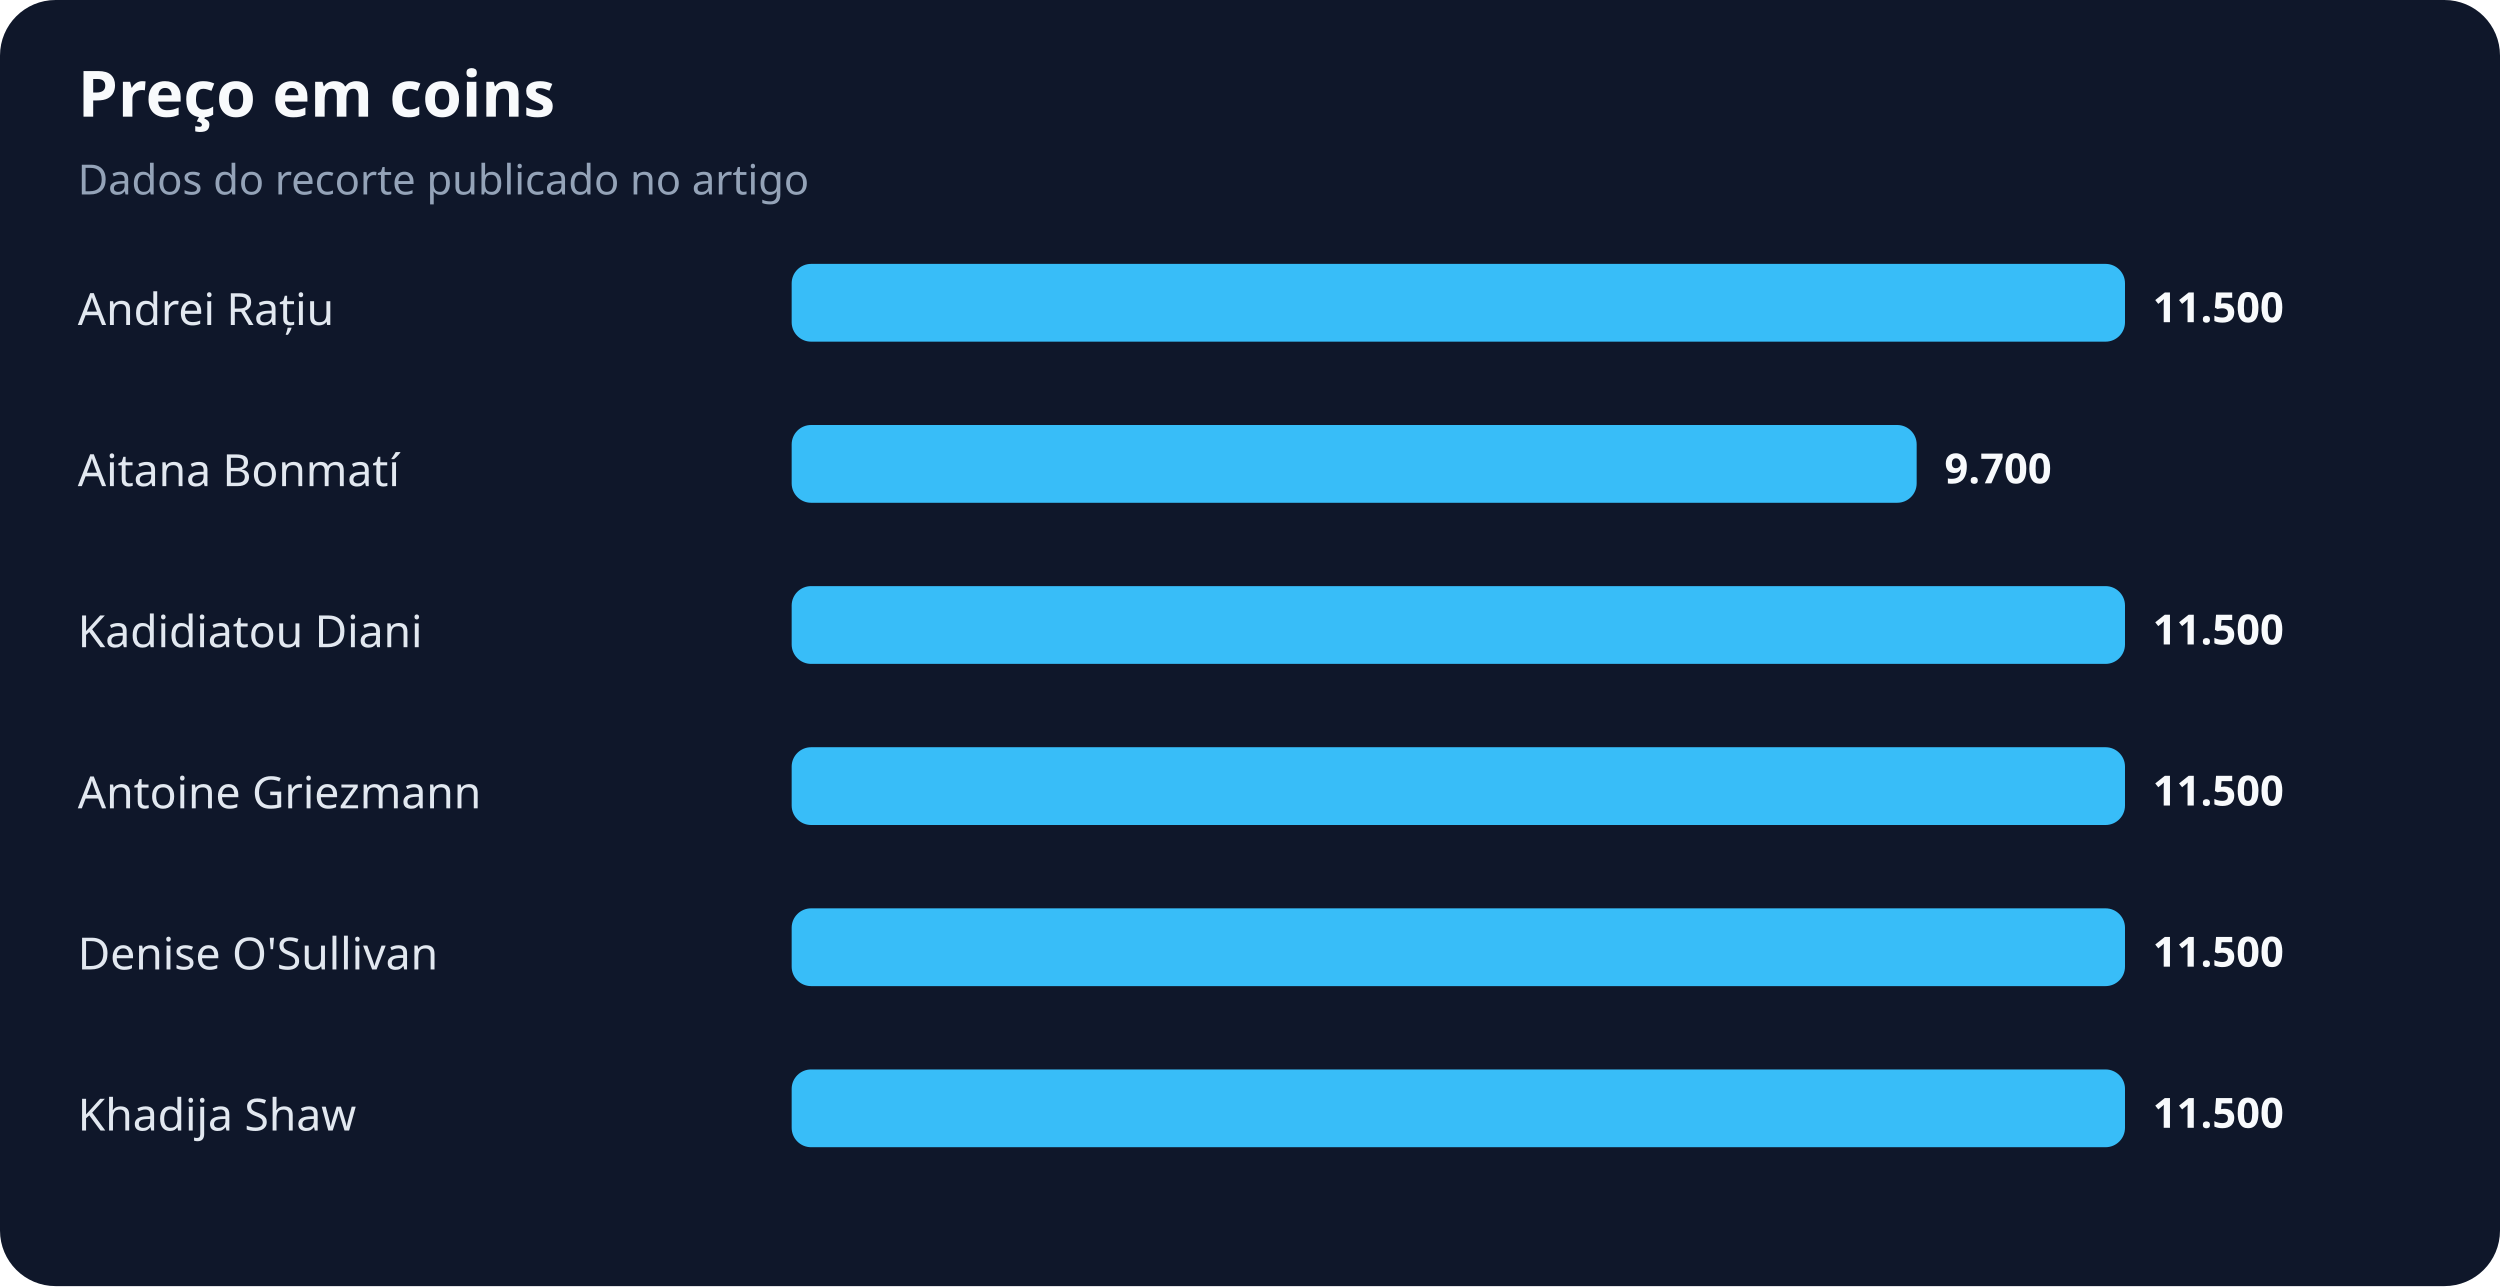
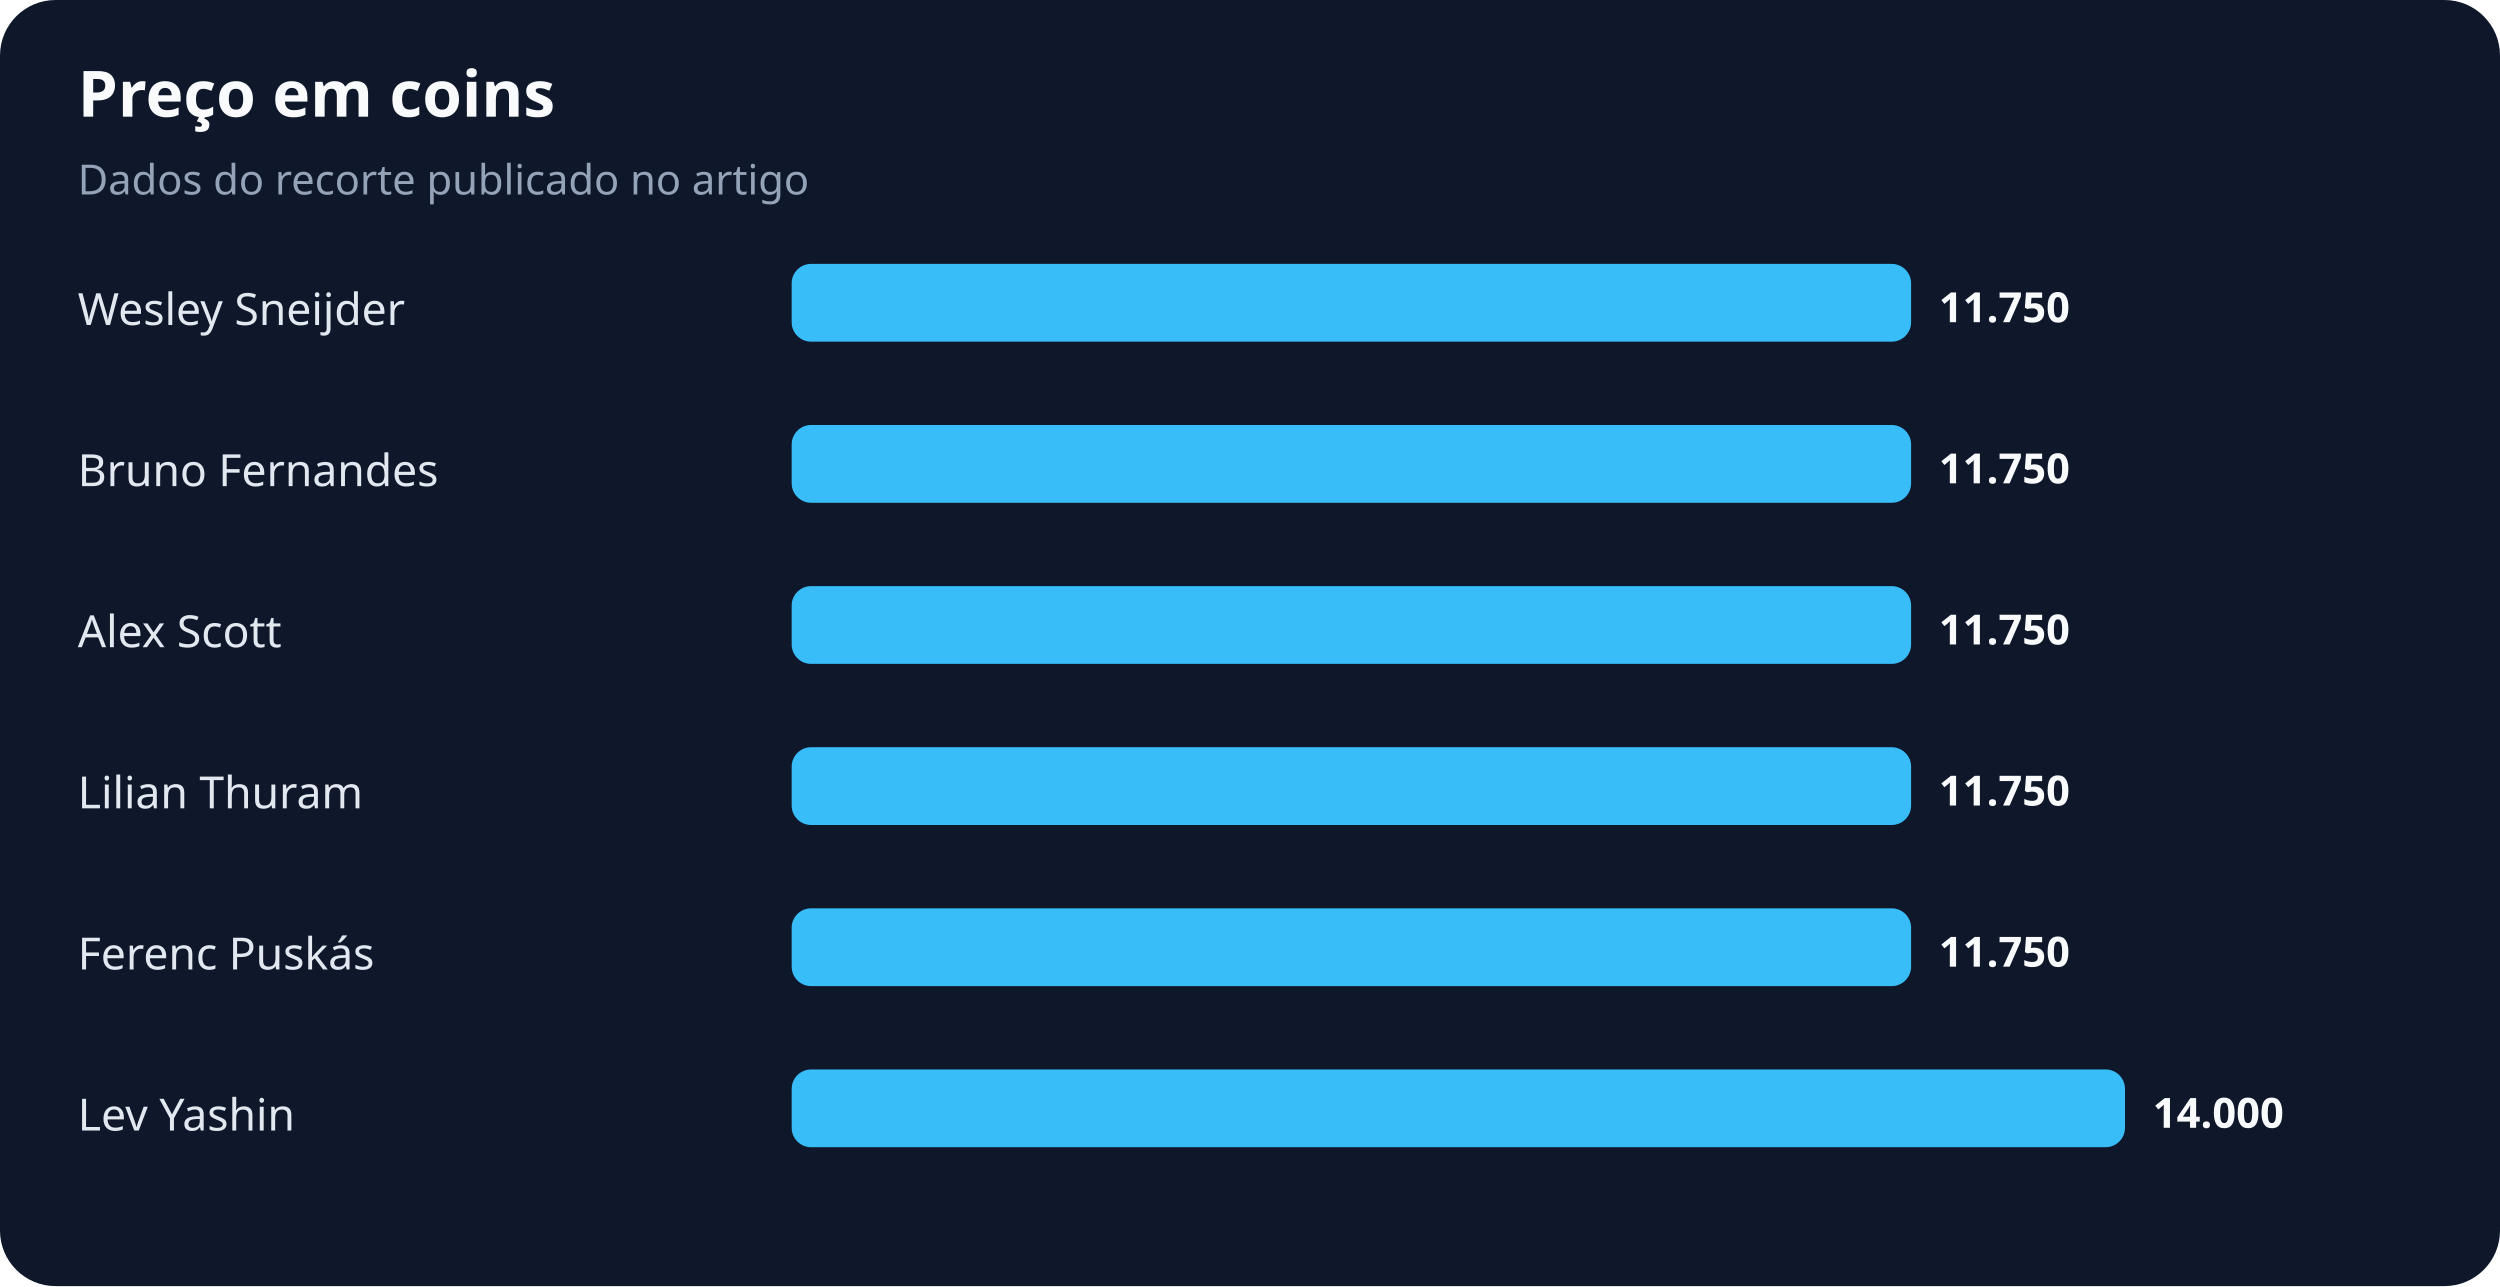
<svg xmlns="http://www.w3.org/2000/svg" width="900" height="463" viewBox="0 0 900 463" role="img" aria-labelledby="title desc">
  <rect width="100%" height="100%" rx="20" fill="#0f172a" />
  <text x="28" y="42" fill="#f8fafc" font-family="system-ui,sans-serif" font-size="23" font-weight="700">Preço em coins</text>
  <text x="28" y="70" fill="#94a3b8" font-family="system-ui,sans-serif" font-size="15">Dados do recorte publicado no artigo</text>
-   <text x="28" y="117" fill="#e2e8f0" font-family="system-ui,sans-serif" font-size="16">Andrei Rațiu</text>
-   <rect x="285" y="95" width="480" height="28" rx="7" fill="#38bdf8" />
-   <text x="775" y="116" fill="#f8fafc" font-family="system-ui,sans-serif" font-size="15" font-weight="700">11.500</text>
-   <text x="28" y="175" fill="#e2e8f0" font-family="system-ui,sans-serif" font-size="16">Aitana Bonmatí</text>
-   <rect x="285" y="153" width="405" height="28" rx="7" fill="#38bdf8" />
-   <text x="700" y="174" fill="#f8fafc" font-family="system-ui,sans-serif" font-size="15" font-weight="700">9.700</text>
-   <text x="28" y="233" fill="#e2e8f0" font-family="system-ui,sans-serif" font-size="16">Kadidiatou Diani</text>
-   <rect x="285" y="211" width="480" height="28" rx="7" fill="#38bdf8" />
-   <text x="775" y="232" fill="#f8fafc" font-family="system-ui,sans-serif" font-size="15" font-weight="700">11.500</text>
-   <text x="28" y="291" fill="#e2e8f0" font-family="system-ui,sans-serif" font-size="16">Antoine Griezmann</text>
-   <rect x="285" y="269" width="480" height="28" rx="7" fill="#38bdf8" />
-   <text x="775" y="290" fill="#f8fafc" font-family="system-ui,sans-serif" font-size="15" font-weight="700">11.500</text>
-   <text x="28" y="349" fill="#e2e8f0" font-family="system-ui,sans-serif" font-size="16">Denise O'Sullivan</text>
-   <rect x="285" y="327" width="480" height="28" rx="7" fill="#38bdf8" />
-   <text x="775" y="348" fill="#f8fafc" font-family="system-ui,sans-serif" font-size="15" font-weight="700">11.500</text>
-   <text x="28" y="407" fill="#e2e8f0" font-family="system-ui,sans-serif" font-size="16">Khadija Shaw</text>
+   <text x="28" y="117" fill="#e2e8f0" font-family="system-ui,sans-serif" font-size="16">Wesley Sneijder</text>
+   <rect x="285" y="95" width="403" height="28" rx="7" fill="#38bdf8" />
+   <text x="698" y="116" fill="#f8fafc" font-family="system-ui,sans-serif" font-size="15" font-weight="700">11.750</text>
+   <text x="28" y="175" fill="#e2e8f0" font-family="system-ui,sans-serif" font-size="16">Bruno Fernandes</text>
+   <rect x="285" y="153" width="403" height="28" rx="7" fill="#38bdf8" />
+   <text x="698" y="174" fill="#f8fafc" font-family="system-ui,sans-serif" font-size="15" font-weight="700">11.750</text>
+   <text x="28" y="233" fill="#e2e8f0" font-family="system-ui,sans-serif" font-size="16">Alex Scott</text>
+   <rect x="285" y="211" width="403" height="28" rx="7" fill="#38bdf8" />
+   <text x="698" y="232" fill="#f8fafc" font-family="system-ui,sans-serif" font-size="15" font-weight="700">11.750</text>
+   <text x="28" y="291" fill="#e2e8f0" font-family="system-ui,sans-serif" font-size="16">Lilian Thuram</text>
+   <rect x="285" y="269" width="403" height="28" rx="7" fill="#38bdf8" />
+   <text x="698" y="290" fill="#f8fafc" font-family="system-ui,sans-serif" font-size="15" font-weight="700">11.750</text>
+   <text x="28" y="349" fill="#e2e8f0" font-family="system-ui,sans-serif" font-size="16">Ferenc Puskás</text>
+   <rect x="285" y="327" width="403" height="28" rx="7" fill="#38bdf8" />
+   <text x="698" y="348" fill="#f8fafc" font-family="system-ui,sans-serif" font-size="15" font-weight="700">11.750</text>
+   <text x="28" y="407" fill="#e2e8f0" font-family="system-ui,sans-serif" font-size="16">Lev Yashin</text>
  <rect x="285" y="385" width="480" height="28" rx="7" fill="#38bdf8" />
-   <text x="775" y="406" fill="#f8fafc" font-family="system-ui,sans-serif" font-size="15" font-weight="700">11.500</text>
+   <text x="775" y="406" fill="#f8fafc" font-family="system-ui,sans-serif" font-size="15" font-weight="700">14.000</text>
</svg>
